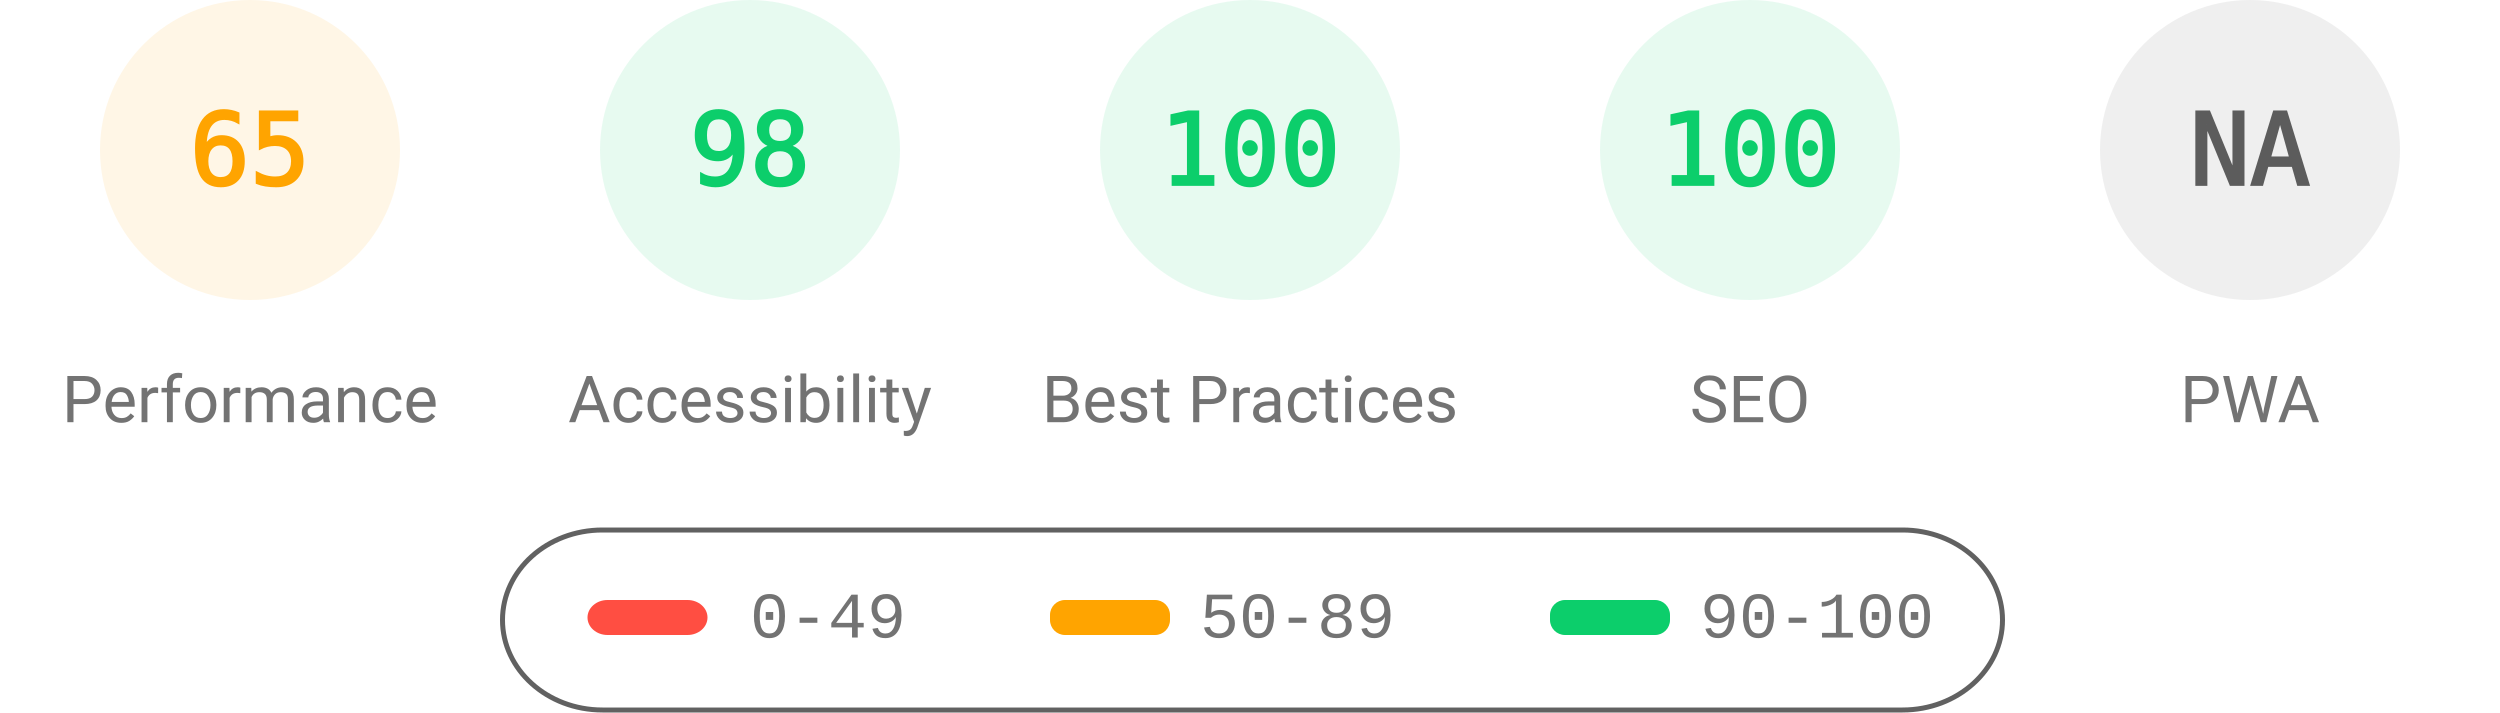
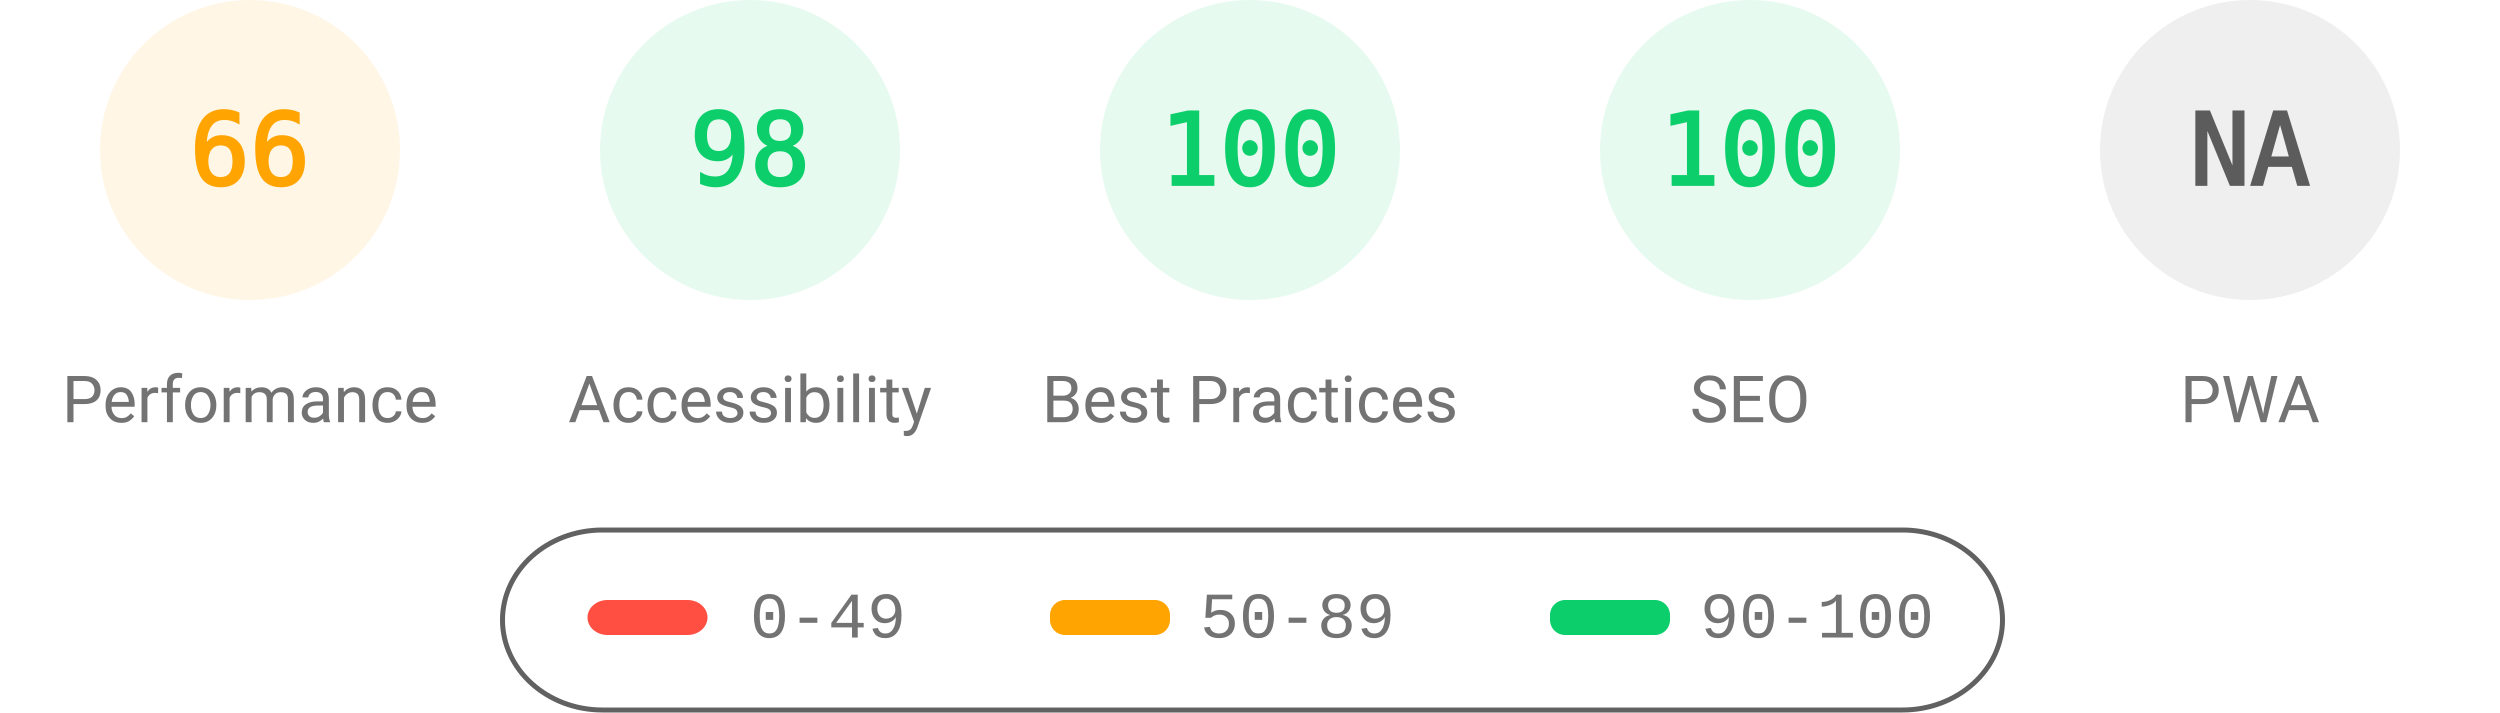
<svg xmlns="http://www.w3.org/2000/svg" fill="none" width="1000" height="285">
  <style>.gauge-base{opacity:.1}.gauge-arc{fill:none;animation-delay:250ms;stroke-linecap:round;transform:rotate(-90deg);transform-origin:100px 60px;animation:load-gauge 1s ease forwards}.guage-text{font-size:40px;font-family:monospace;text-align:center}.guage-red{color:#ff4e42;fill:#ff4e42;stroke:#ff4e42}.guage-orange{color:#ffa400;fill:#ffa400;stroke:#ffa400}.guage-green{color:#0cce6b;fill:#0cce6b;stroke:#0cce6b}.guage-undefined{color:#5c5c5c;fill:#5c5c5c;stroke:#5c5c5c}.guage-title{color:#737373;fill:#737373;stroke:none;font-size:26px;line-height:26px;font-family:Roboto,Halvetica,Arial,sans-serif}@keyframes load-gauge{from{stroke-dasharray:0 352.858}}</style>
  <svg class="guage-div guage-perf guage-orange" viewBox="0 0 200 200" width="200" height="200">
    <circle class="gauge-base" r="56" cx="100" cy="60" stroke-width="8" />
-     <circle class="gauge-arc guage-arc-1" r="56" cx="100" cy="60" stroke-width="8" style="stroke-dasharray:228.708,351.858" />
-     <text class="guage-text" x="100" y="60" alignment-baseline="central" dominant-baseline="central" text-anchor="middle">65</text>
+     <circle class="gauge-arc guage-arc-1" r="56" cx="100" cy="60" stroke-width="8" style="stroke-dasharray:232.226,351.858" />
+     <text class="guage-text" x="100" y="60" alignment-baseline="central" dominant-baseline="central" text-anchor="middle">66</text>
    <text class="guage-title" x="100" y="160" alignment-baseline="central" dominant-baseline="central" text-anchor="middle">Performance</text>
  </svg>
  <svg class="guage-div guage-acc guage-green" viewBox="0 0 200 200" width="200" height="200" x="200">
    <circle class="gauge-base" r="56" cx="100" cy="60" stroke-width="8" />
    <circle class="gauge-arc guage-arc-2" r="56" cx="100" cy="60" stroke-width="8" style="stroke-dasharray:344.821,351.858" />
    <text class="guage-text" x="100" y="60" alignment-baseline="central" dominant-baseline="central" text-anchor="middle">98</text>
    <text class="guage-title" x="100" y="160" alignment-baseline="central" dominant-baseline="central" text-anchor="middle">Accessibility</text>
  </svg>
  <svg class="guage-div guage-best guage-green" viewBox="0 0 200 200" width="200" height="200" x="400">
    <circle class="gauge-base" r="56" cx="100" cy="60" stroke-width="8" />
    <circle class="gauge-arc guage-arc-3" r="56" cx="100" cy="60" stroke-width="8" style="stroke-dasharray:351.858,351.858" />
    <text class="guage-text" x="100" y="60" alignment-baseline="central" dominant-baseline="central" text-anchor="middle">100</text>
    <text class="guage-title" x="100" y="160" alignment-baseline="central" dominant-baseline="central" text-anchor="middle">Best Practices</text>
  </svg>
  <svg class="guage-div guage-seo guage-green" viewBox="0 0 200 200" width="200" height="200" x="600">
    <circle class="gauge-base" r="56" cx="100" cy="60" stroke-width="8" />
    <circle class="gauge-arc guage-arc-4" r="56" cx="100" cy="60" stroke-width="8" style="stroke-dasharray:351.858,351.858" />
    <text class="guage-text" x="100" y="60" alignment-baseline="central" dominant-baseline="central" text-anchor="middle">100</text>
    <text class="guage-title" x="100" y="160" alignment-baseline="central" dominant-baseline="central" text-anchor="middle">SEO</text>
  </svg>
  <svg class="guage-div guage-pwa guage-undefined" viewBox="0 0 200 200" width="200" height="200" x="800">
    <circle class="gauge-base" r="56" cx="100" cy="60" stroke-width="8" />
    <circle class="gauge-arc guage-arc-4" r="56" cx="100" cy="60" stroke-width="8" style="stroke-dasharray:351.858,351.858" />
    <text class="guage-text" x="100" y="60" alignment-baseline="central" dominant-baseline="central" text-anchor="middle">NA</text>
    <text class="guage-title" x="100" y="160" alignment-baseline="central" dominant-baseline="central" text-anchor="middle">PWA</text>
  </svg>
  <svg width="604" height="76" x="200" y="210">
    <path fill="none" id="canvas_background" d="M-1-1h604v80H-1z" />
    <rect fill-opacity="0" stroke="#616161" stroke-width="2" rx="40" id="svg_2" height="72" width="600" y="2" x="1" fill="#000" />
    <rect stroke="#000" rx="8" id="svg_3" height="14" width="48" y="30" x="35" stroke-opacity="null" stroke-width="0" fill="#ff4e42" />
    <rect stroke="#000" rx="6" id="svg_4" height="14" width="48" y="30" x="220" stroke-opacity="null" stroke-width="0" fill="#ffa400" />
    <rect stroke="#000" rx="6" id="svg_5" height="14" width="48" y="30" x="420" stroke-opacity="null" stroke-width="0" fill="#0cce6b" />
    <text xml:space="preserve" text-anchor="start" font-family="'Courier New', Courier, monospace" font-size="26" id="svg_6" y="45" x="100" stroke-opacity="null" stroke-width="0" stroke="#000" fill="#737373">0-49</text>
    <text xml:space="preserve" text-anchor="start" font-family="'Courier New', Courier, monospace" font-size="26" id="svg_7" y="45" x="280" stroke-opacity="null" stroke-width="0" stroke="#000" fill="#737373">50-89</text>
    <text xml:space="preserve" text-anchor="start" font-family="'Courier New', Courier, monospace" font-size="26" id="svg_8" y="45" x="480" stroke-opacity="null" stroke-width="0" stroke="#000" fill="#737373">90-100</text>
  </svg>
</svg>
